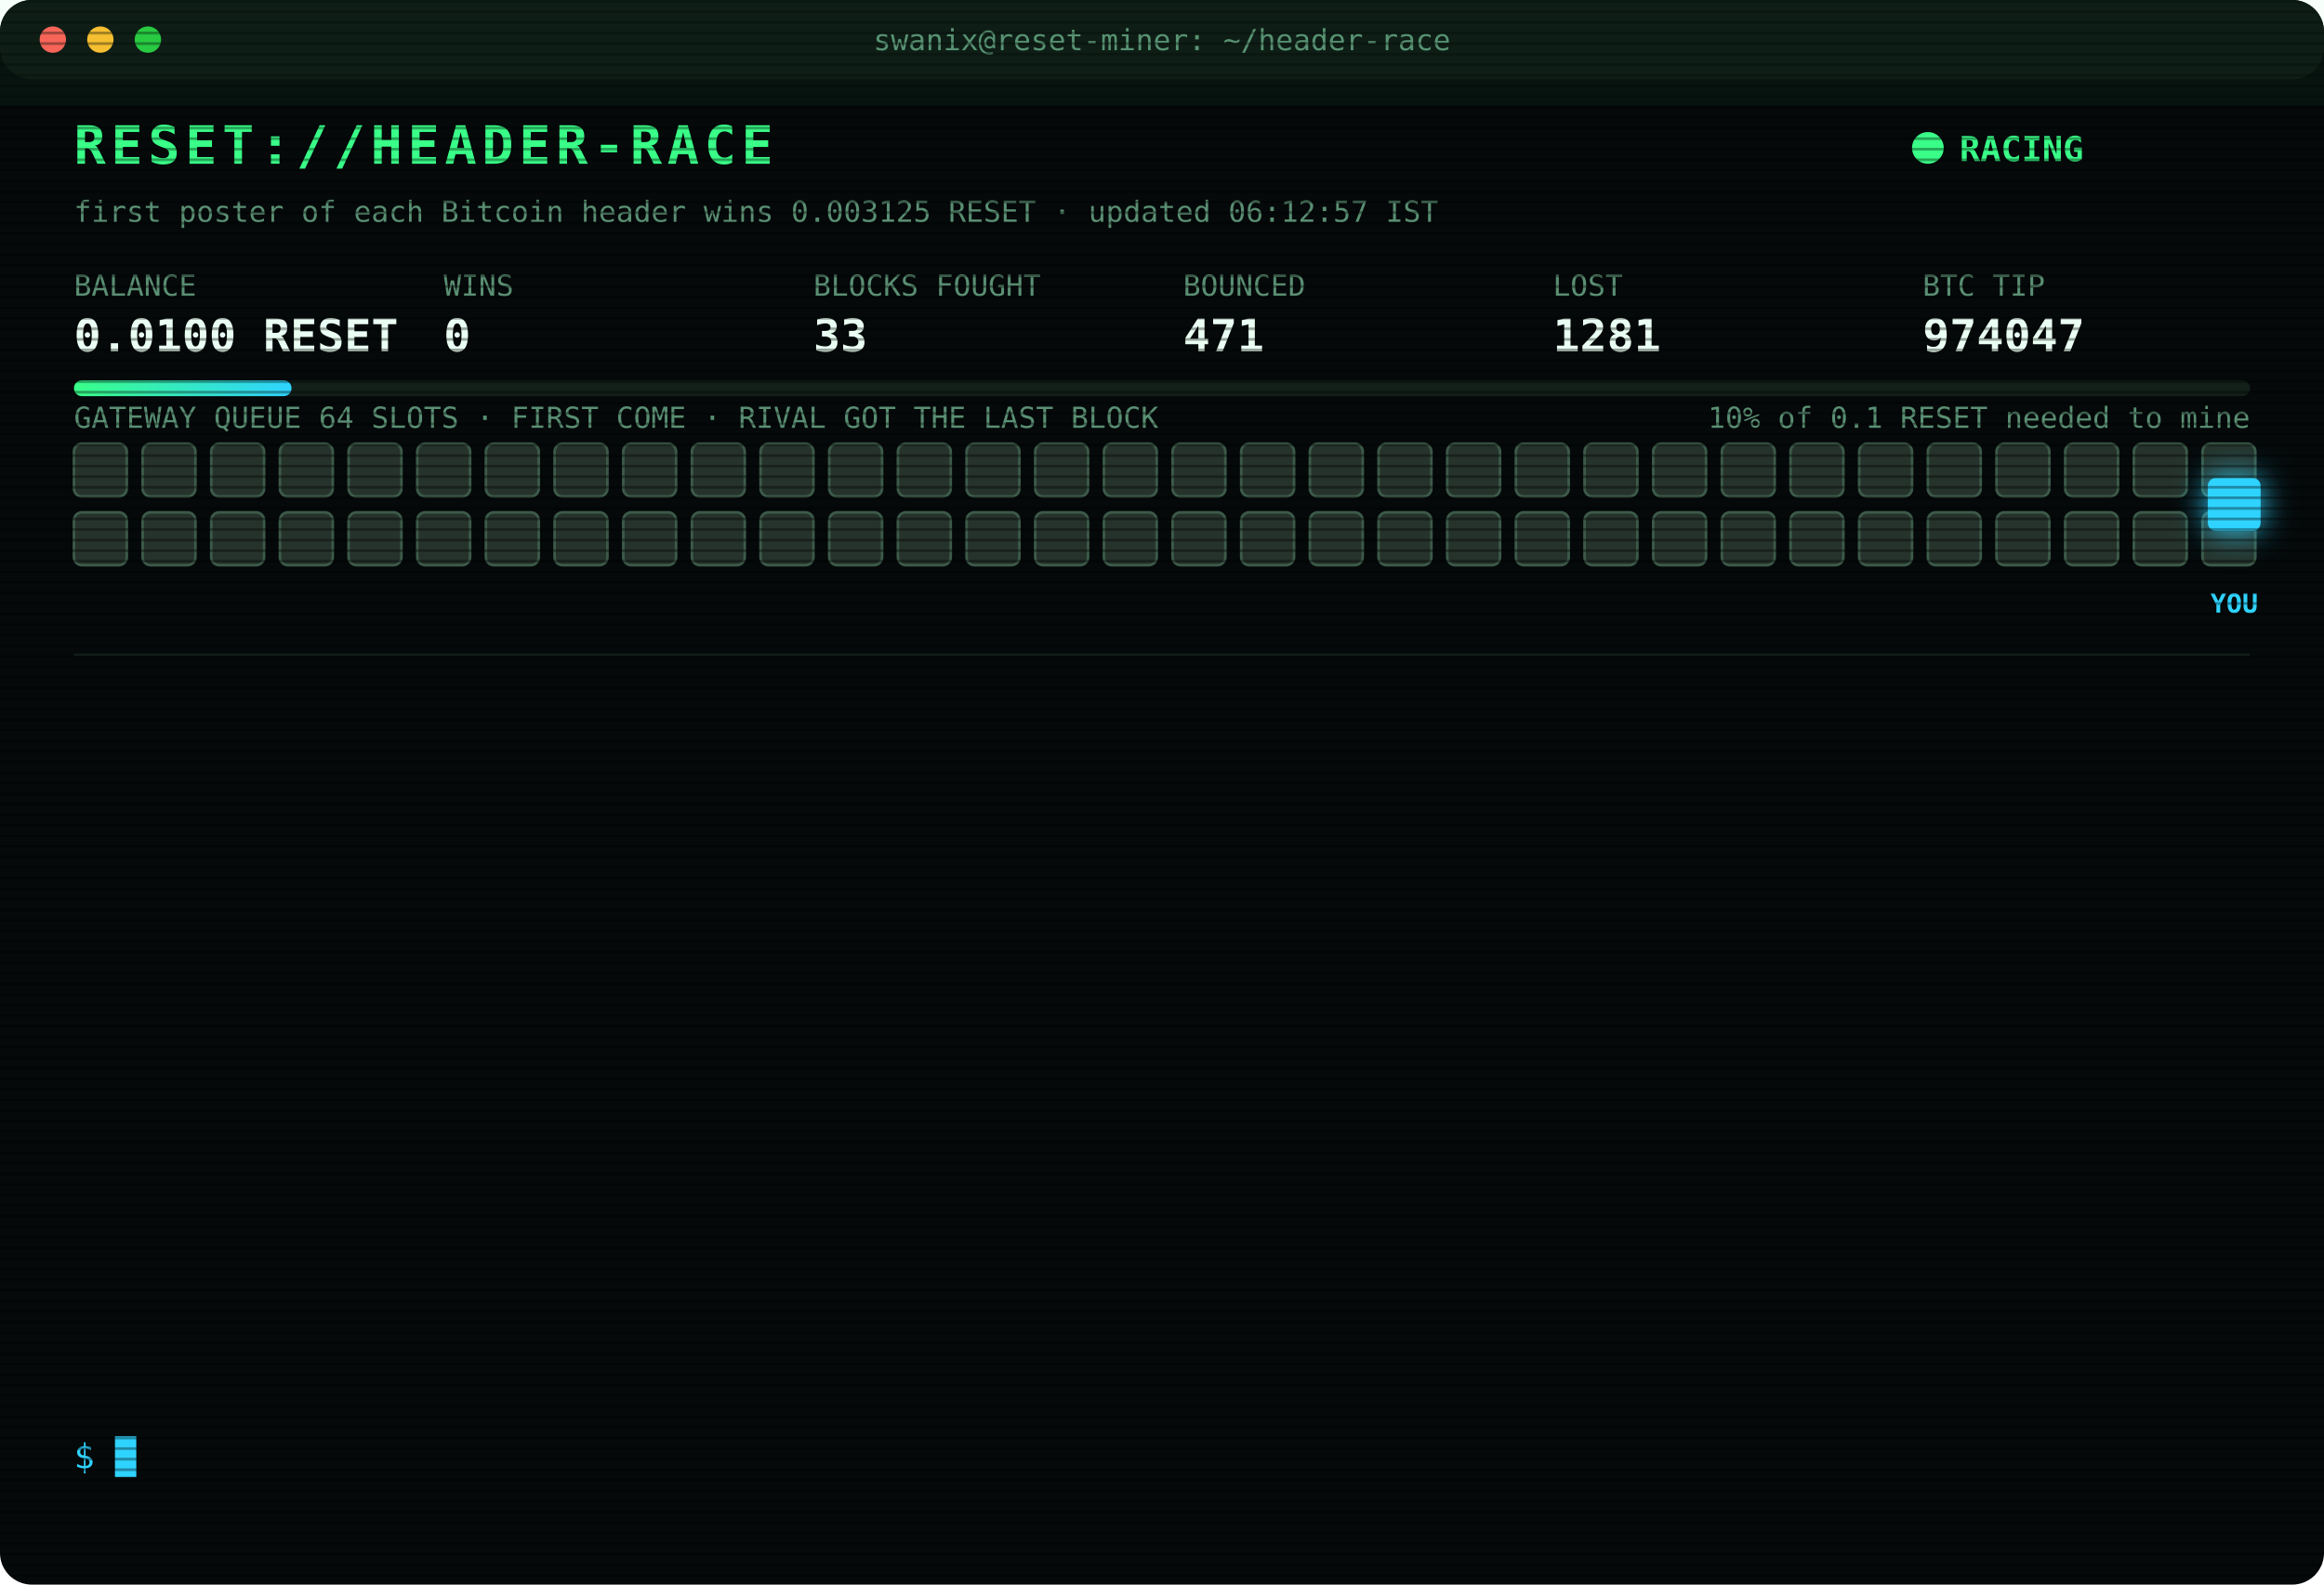
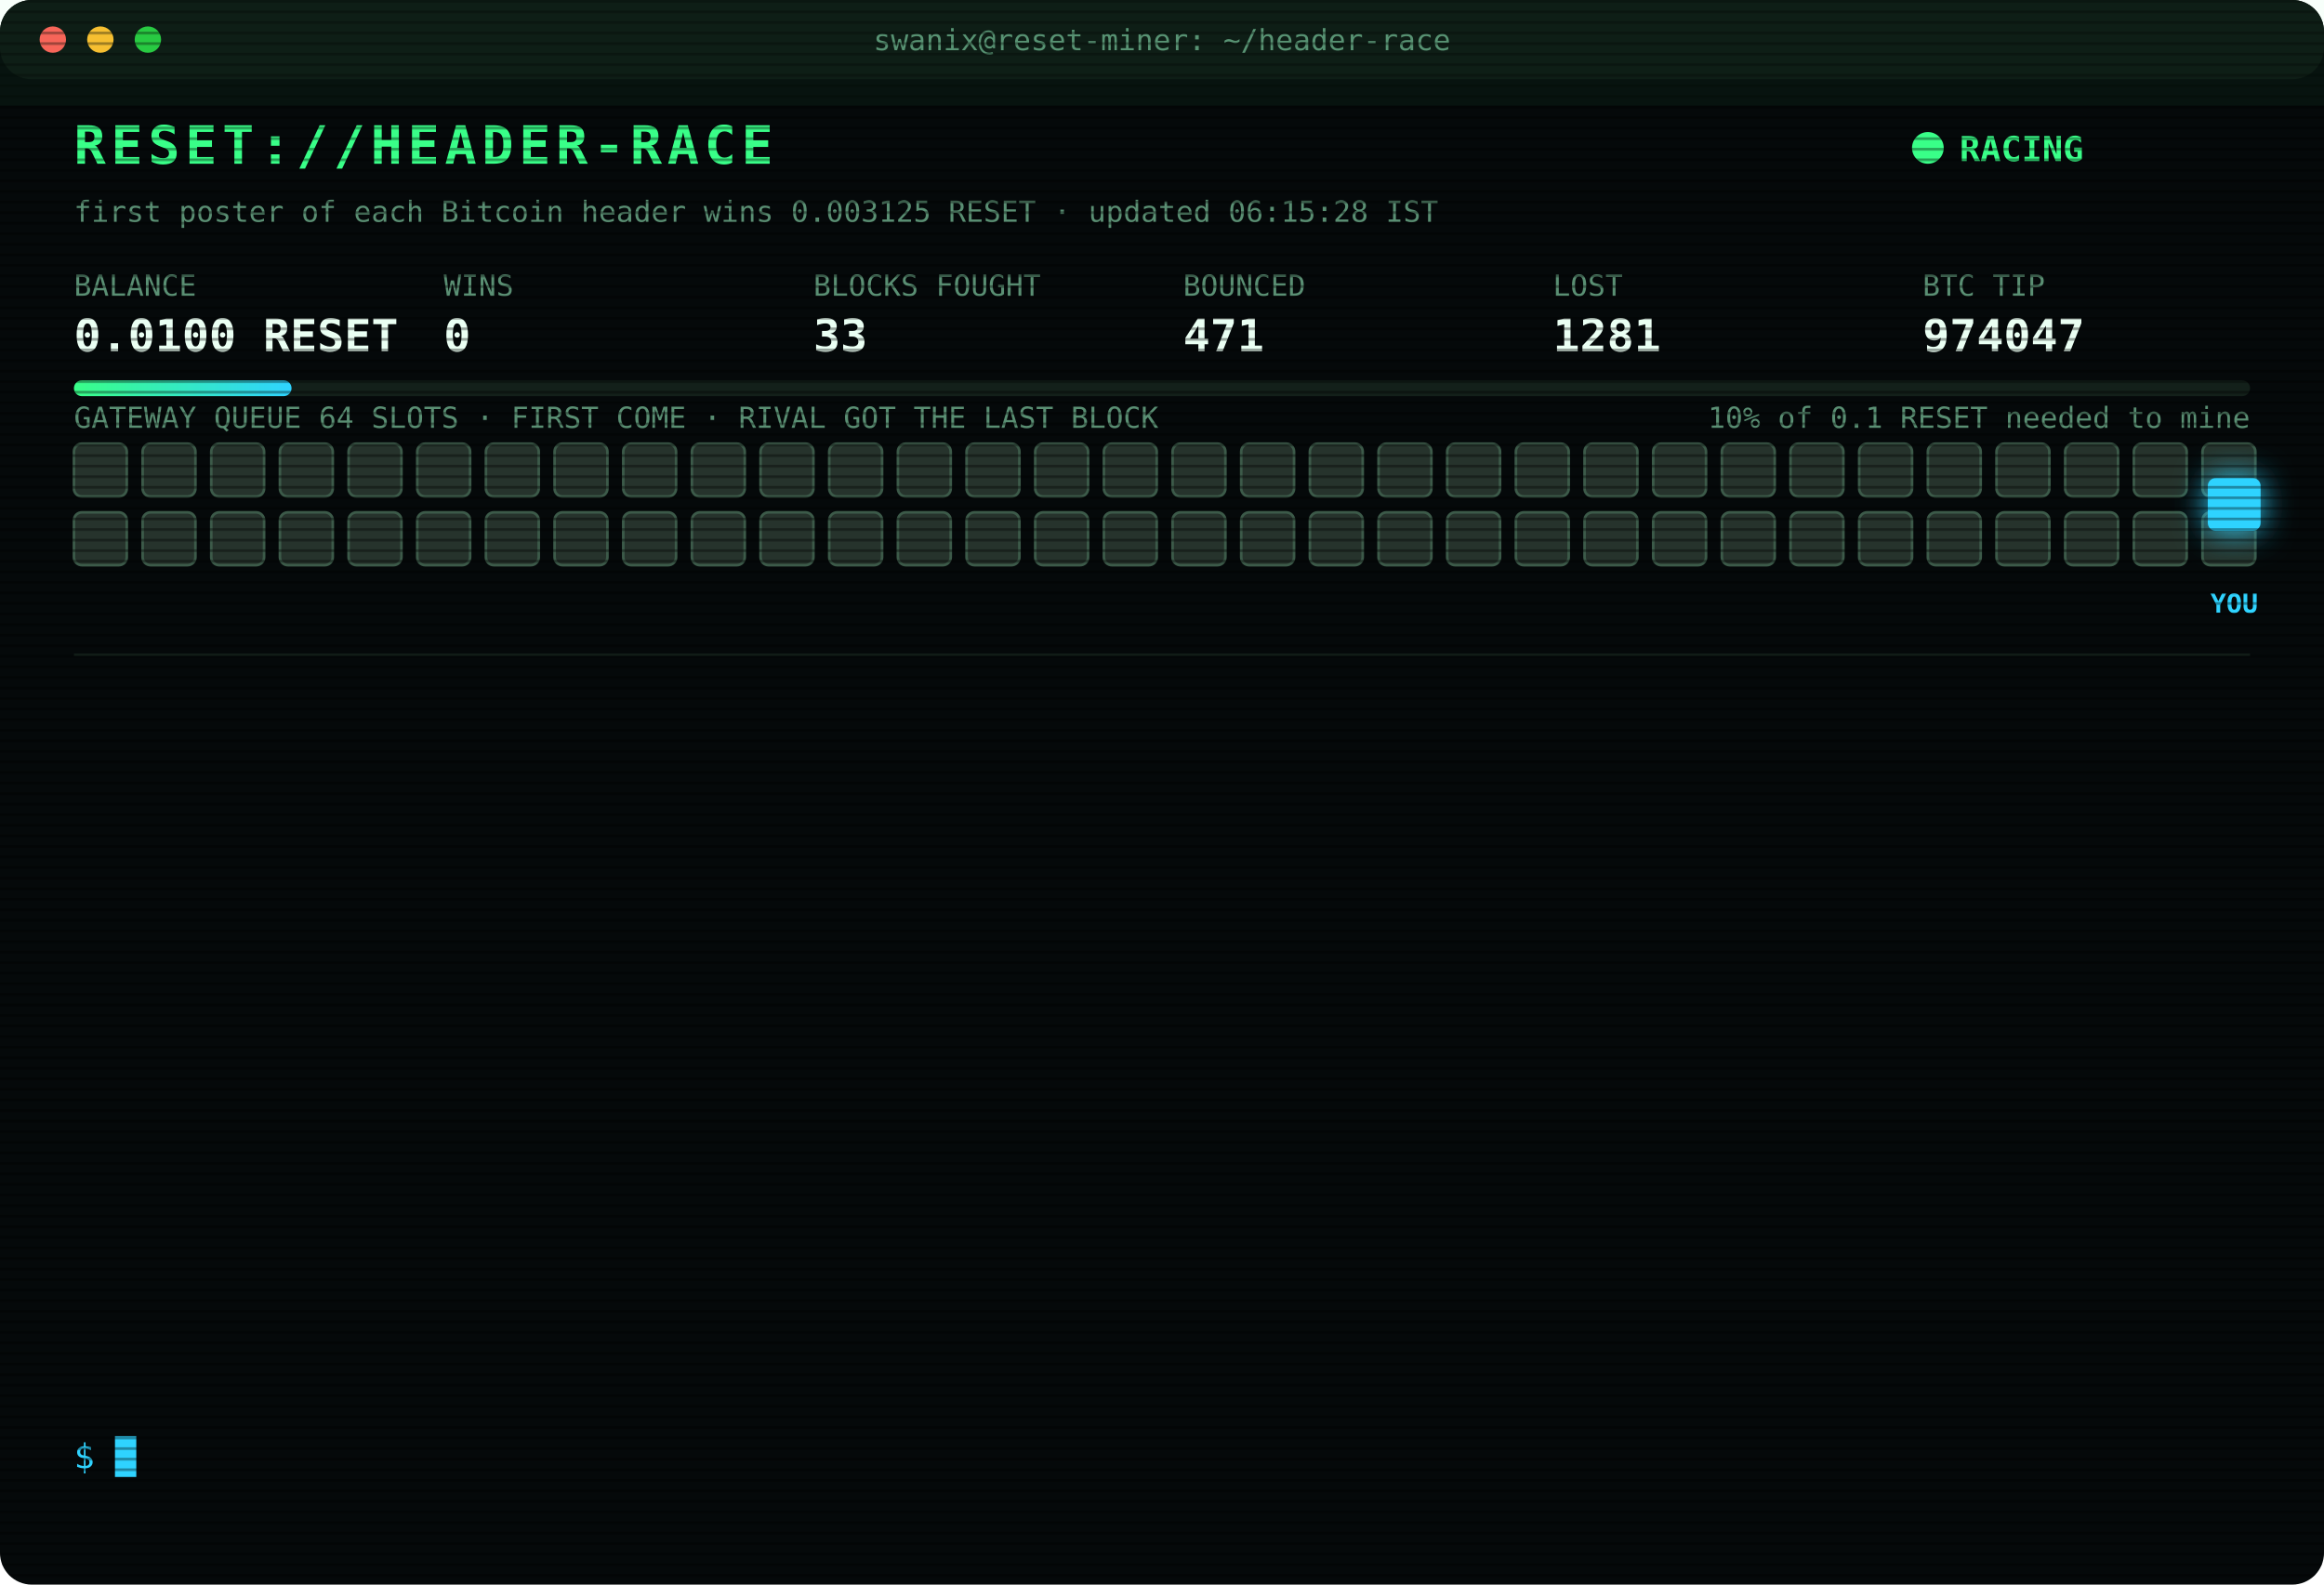
<svg xmlns="http://www.w3.org/2000/svg" width="880" height="600" viewBox="0 0 880 600" font-family="ui-monospace,SFMono-Regular,Menlo,Consolas,monospace">
  <style>
text{font-size:13px;fill:#7CFFB2}
.title{font-size:20px;font-weight:700;fill:#39FF88;letter-spacing:2px;animation:glitch 3s infinite steps(1)}
.sub{fill:#2fd3ff}.k{fill:#5a8f73;font-size:11px}.v{font-size:17px;font-weight:700;fill:#eafff3}
.ts{fill:#3f6b56}.boot{fill:#2fd3ff}.dim{fill:#5a8f73}.bad{fill:#ff4d6d}.warn{fill:#ffd23f}.mag{fill:#ff5cf0}.win{fill:#39FF88;font-weight:700}
.tag{font-size:10px;fill:#2fd3ff;font-weight:700}
.rival{fill:#26332c;stroke:#3c5a49;animation:jam 1.2s infinite alternate}
.idle{fill:#141c18;stroke:#22302a;animation:breathe 4s infinite}
.me{fill:#2fd3ff;filter:drop-shadow(0 0 6px #2fd3ff)}
.hover{animation:nudge 1.1s infinite ease-in-out}.bounce{animation:kick 1.4s infinite}
.ln{opacity:0;animation:in .4s forwards}
.cur{animation:blink 1s infinite steps(1)}
.scan{animation:scan 6s infinite linear}
.led{animation:blink 1.4s infinite}
@keyframes in{from{opacity:0;transform:translateX(-6px)}to{opacity:1;transform:none}}
@keyframes blink{50%{opacity:0}}
@keyframes jam{to{fill:#33463b}}
@keyframes breathe{50%{opacity:.4}}
@keyframes nudge{50%{transform:translateX(-10px)}}
@keyframes kick{0%,100%{transform:none}30%{transform:translateX(-14px)}55%{transform:translateX(10px) translateY(-6px)}}
@keyframes glitch{0%,92%{transform:none}93%{transform:translateX(2px);fill:#ff4d6d}95%{transform:translateX(-2px);fill:#2fd3ff}97%{transform:none}}
@keyframes scan{from{transform:translateY(-40px)}to{transform:translateY(600px)}}
</style>
  <defs>
    <pattern id="sl" width="4" height="4" patternUnits="userSpaceOnUse">
      <rect width="4" height="1" fill="#000" opacity=".35" />
    </pattern>
    <linearGradient id="bar">
      <stop offset="0" stop-color="#39FF88" />
      <stop offset="1" stop-color="#2fd3ff" />
    </linearGradient>
  </defs>
  <rect width="880" height="600" rx="12" fill="#05090a" />
  <rect width="880" height="30" rx="12" fill="#0d1512" />
  <circle cx="20" cy="15" r="5" fill="#ff5f57" />
  <circle cx="38" cy="15" r="5" fill="#febc2e" />
  <circle cx="56" cy="15" r="5" fill="#28c840" />
  <text x="440" y="19" text-anchor="middle" class="k">swanix@reset-miner: ~/header-race</text>
  <text x="28" y="62" class="title">RESET://HEADER-RACE</text>
  <circle class="led" cx="730" cy="56" r="6" fill="#39FF88" />
  <text x="742" y="61" class="win">RACING</text>
-   <text x="28" y="84" class="k">first poster of each Bitcoin header wins 0.003125 RESET · updated 06:12:57 IST</text>
+   <text x="28" y="84" class="k">first poster of each Bitcoin header wins 0.003125 RESET · updated 06:15:28 IST</text>
  <text x="28" y="112" class="k">BALANCE</text>
  <text x="28" y="133" class="v">0.0100 RESET</text>
  <text x="168" y="112" class="k">WINS</text>
  <text x="168" y="133" class="v">0</text>
  <text x="308" y="112" class="k">BLOCKS FOUGHT</text>
  <text x="308" y="133" class="v">33</text>
  <text x="448" y="112" class="k">BOUNCED</text>
  <text x="448" y="133" class="v">471</text>
  <text x="588" y="112" class="k">LOST</text>
  <text x="588" y="133" class="v">1281</text>
  <text x="728" y="112" class="k">BTC TIP</text>
  <text x="728" y="133" class="v">974047</text>
  <rect x="28" y="144" width="824" height="6" rx="3" fill="#13201a" />
  <rect x="28" y="144" width="82.4" height="6" rx="3" fill="url(#bar)" />
  <text x="852" y="162" text-anchor="end" class="k">10% of 0.1 RESET needed to mine</text>
  <text x="28" y="162" class="k">GATEWAY QUEUE 64 SLOTS · FIRST COME · RIVAL GOT THE LAST BLOCK</text>
  <rect class="rival" x="28" y="168" width="20" height="20" rx="3" style="animation-delay:0.00s" />
  <rect class="rival" x="54" y="168" width="20" height="20" rx="3" style="animation-delay:0.05s" />
  <rect class="rival" x="80" y="168" width="20" height="20" rx="3" style="animation-delay:0.10s" />
  <rect class="rival" x="106" y="168" width="20" height="20" rx="3" style="animation-delay:0.15s" />
  <rect class="rival" x="132" y="168" width="20" height="20" rx="3" style="animation-delay:0.20s" />
  <rect class="rival" x="158" y="168" width="20" height="20" rx="3" style="animation-delay:0.25s" />
  <rect class="rival" x="184" y="168" width="20" height="20" rx="3" style="animation-delay:0.30s" />
  <rect class="rival" x="210" y="168" width="20" height="20" rx="3" style="animation-delay:0.35s" />
  <rect class="rival" x="236" y="168" width="20" height="20" rx="3" style="animation-delay:0.40s" />
  <rect class="rival" x="262" y="168" width="20" height="20" rx="3" style="animation-delay:0.45s" />
  <rect class="rival" x="288" y="168" width="20" height="20" rx="3" style="animation-delay:0.50s" />
  <rect class="rival" x="314" y="168" width="20" height="20" rx="3" style="animation-delay:0.55s" />
  <rect class="rival" x="340" y="168" width="20" height="20" rx="3" style="animation-delay:0.60s" />
  <rect class="rival" x="366" y="168" width="20" height="20" rx="3" style="animation-delay:0.65s" />
  <rect class="rival" x="392" y="168" width="20" height="20" rx="3" style="animation-delay:0.70s" />
  <rect class="rival" x="418" y="168" width="20" height="20" rx="3" style="animation-delay:0.75s" />
  <rect class="rival" x="444" y="168" width="20" height="20" rx="3" style="animation-delay:0.80s" />
  <rect class="rival" x="470" y="168" width="20" height="20" rx="3" style="animation-delay:0.85s" />
  <rect class="rival" x="496" y="168" width="20" height="20" rx="3" style="animation-delay:0.90s" />
  <rect class="rival" x="522" y="168" width="20" height="20" rx="3" style="animation-delay:0.95s" />
  <rect class="rival" x="548" y="168" width="20" height="20" rx="3" style="animation-delay:1.00s" />
  <rect class="rival" x="574" y="168" width="20" height="20" rx="3" style="animation-delay:1.05s" />
  <rect class="rival" x="600" y="168" width="20" height="20" rx="3" style="animation-delay:1.10s" />
  <rect class="rival" x="626" y="168" width="20" height="20" rx="3" style="animation-delay:1.15s" />
  <rect class="rival" x="652" y="168" width="20" height="20" rx="3" style="animation-delay:1.20s" />
  <rect class="rival" x="678" y="168" width="20" height="20" rx="3" style="animation-delay:1.25s" />
  <rect class="rival" x="704" y="168" width="20" height="20" rx="3" style="animation-delay:1.30s" />
  <rect class="rival" x="730" y="168" width="20" height="20" rx="3" style="animation-delay:1.35s" />
  <rect class="rival" x="756" y="168" width="20" height="20" rx="3" style="animation-delay:1.40s" />
  <rect class="rival" x="782" y="168" width="20" height="20" rx="3" style="animation-delay:1.45s" />
  <rect class="rival" x="808" y="168" width="20" height="20" rx="3" style="animation-delay:1.50s" />
  <rect class="rival" x="834" y="168" width="20" height="20" rx="3" style="animation-delay:1.55s" />
  <rect class="rival" x="28" y="194" width="20" height="20" rx="3" style="animation-delay:1.60s" />
  <rect class="rival" x="54" y="194" width="20" height="20" rx="3" style="animation-delay:1.65s" />
  <rect class="rival" x="80" y="194" width="20" height="20" rx="3" style="animation-delay:1.70s" />
  <rect class="rival" x="106" y="194" width="20" height="20" rx="3" style="animation-delay:1.75s" />
  <rect class="rival" x="132" y="194" width="20" height="20" rx="3" style="animation-delay:1.80s" />
  <rect class="rival" x="158" y="194" width="20" height="20" rx="3" style="animation-delay:1.85s" />
  <rect class="rival" x="184" y="194" width="20" height="20" rx="3" style="animation-delay:1.90s" />
  <rect class="rival" x="210" y="194" width="20" height="20" rx="3" style="animation-delay:1.95s" />
  <rect class="rival" x="236" y="194" width="20" height="20" rx="3" style="animation-delay:2.00s" />
  <rect class="rival" x="262" y="194" width="20" height="20" rx="3" style="animation-delay:2.05s" />
  <rect class="rival" x="288" y="194" width="20" height="20" rx="3" style="animation-delay:2.10s" />
  <rect class="rival" x="314" y="194" width="20" height="20" rx="3" style="animation-delay:2.15s" />
  <rect class="rival" x="340" y="194" width="20" height="20" rx="3" style="animation-delay:2.20s" />
  <rect class="rival" x="366" y="194" width="20" height="20" rx="3" style="animation-delay:2.25s" />
  <rect class="rival" x="392" y="194" width="20" height="20" rx="3" style="animation-delay:2.30s" />
  <rect class="rival" x="418" y="194" width="20" height="20" rx="3" style="animation-delay:2.35s" />
  <rect class="rival" x="444" y="194" width="20" height="20" rx="3" style="animation-delay:2.40s" />
  <rect class="rival" x="470" y="194" width="20" height="20" rx="3" style="animation-delay:2.45s" />
  <rect class="rival" x="496" y="194" width="20" height="20" rx="3" style="animation-delay:2.50s" />
  <rect class="rival" x="522" y="194" width="20" height="20" rx="3" style="animation-delay:2.55s" />
  <rect class="rival" x="548" y="194" width="20" height="20" rx="3" style="animation-delay:2.60s" />
  <rect class="rival" x="574" y="194" width="20" height="20" rx="3" style="animation-delay:2.65s" />
  <rect class="rival" x="600" y="194" width="20" height="20" rx="3" style="animation-delay:2.70s" />
  <rect class="rival" x="626" y="194" width="20" height="20" rx="3" style="animation-delay:2.75s" />
  <rect class="rival" x="652" y="194" width="20" height="20" rx="3" style="animation-delay:2.80s" />
  <rect class="rival" x="678" y="194" width="20" height="20" rx="3" style="animation-delay:2.85s" />
  <rect class="rival" x="704" y="194" width="20" height="20" rx="3" style="animation-delay:2.90s" />
  <rect class="rival" x="730" y="194" width="20" height="20" rx="3" style="animation-delay:2.95s" />
  <rect class="rival" x="756" y="194" width="20" height="20" rx="3" style="animation-delay:3.00s" />
  <rect class="rival" x="782" y="194" width="20" height="20" rx="3" style="animation-delay:3.05s" />
  <rect class="rival" x="808" y="194" width="20" height="20" rx="3" style="animation-delay:3.10s" />
  <rect class="rival" x="834" y="194" width="20" height="20" rx="3" style="animation-delay:3.15s" />
  <g class="hover">
    <rect class="me" x="836" y="181" width="20" height="20" rx="3" />
    <text class="tag" x="846" y="232" text-anchor="middle">YOU</text>
  </g>
  <line x1="28" x2="852" y1="248" y2="248" stroke="#13201a" />
  <g class="ln" style="animation-delay:0.40s">
    <text x="28" y="270" class="ts">04:59:23</text>
    <text x="104" y="270" class="bad">[LOST] #974039 taken by a rival miner</text>
  </g>
  <g class="ln" style="animation-delay:0.65s">
    <text x="28" y="292" class="ts">05:02:52</text>
    <text x="104" y="292" class="bad">[LOST] #974040 taken by a rival miner</text>
  </g>
  <g class="ln" style="animation-delay:0.90s">
    <text x="28" y="314" class="ts">05:05:47</text>
    <text x="104" y="314" class="bad">[LOST] #974041 taken by a rival miner</text>
  </g>
  <g class="ln" style="animation-delay:1.15s">
    <text x="28" y="336" class="ts">05:07:19</text>
    <text x="104" y="336" class="bad">[GATEWAY DOWN] no response · 304ms</text>
  </g>
  <g class="ln" style="animation-delay:1.40s">
    <text x="28" y="358" class="ts">05:07:49</text>
    <text x="104" y="358" class="bad">[GATEWAY DOWN] no response · 299ms</text>
  </g>
  <g class="ln" style="animation-delay:1.65s">
    <text x="28" y="380" class="ts">05:08:19</text>
    <text x="104" y="380" class="bad">[GATEWAY DOWN] no response · 308ms</text>
  </g>
  <g class="ln" style="animation-delay:1.90s">
    <text x="28" y="402" class="ts">05:08:50</text>
    <text x="104" y="402" class="bad">[GATEWAY DOWN] no response · 309ms</text>
  </g>
  <g class="ln" style="animation-delay:2.15s">
    <text x="28" y="424" class="ts">05:28:33</text>
    <text x="104" y="424" class="bad">[LOST] #974042 taken by a rival miner</text>
  </g>
  <g class="ln" style="animation-delay:2.40s">
    <text x="28" y="446" class="ts">05:30:02</text>
    <text x="104" y="446" class="bad">[LOST] #974043 taken by a rival miner</text>
  </g>
  <g class="ln" style="animation-delay:2.65s">
    <text x="28" y="468" class="ts">05:47:16</text>
    <text x="104" y="468" class="bad">[LOST] #974044 taken by a rival miner</text>
  </g>
  <g class="ln" style="animation-delay:2.90s">
    <text x="28" y="490" class="ts">05:52:38</text>
    <text x="104" y="490" class="bad">[LOST] #974045 taken by a rival miner</text>
  </g>
  <g class="ln" style="animation-delay:3.15s">
    <text x="28" y="512" class="ts">06:02:48</text>
    <text x="104" y="512" class="bad">[LOST] #974046 taken by a rival miner</text>
  </g>
  <g class="ln" style="animation-delay:3.40s">
    <text x="28" y="534" class="ts">06:12:57</text>
    <text x="104" y="534" class="bad">[LOST] #974047 taken by a rival miner</text>
  </g>
  <text x="28" y="556" class="sub">$ <tspan class="cur">█</tspan>
  </text>
  <rect width="880" height="600" rx="12" fill="url(#sl)" pointer-events="none" />
  <rect class="scan" width="880" height="40" fill="#39FF88" opacity=".04" />
</svg>
